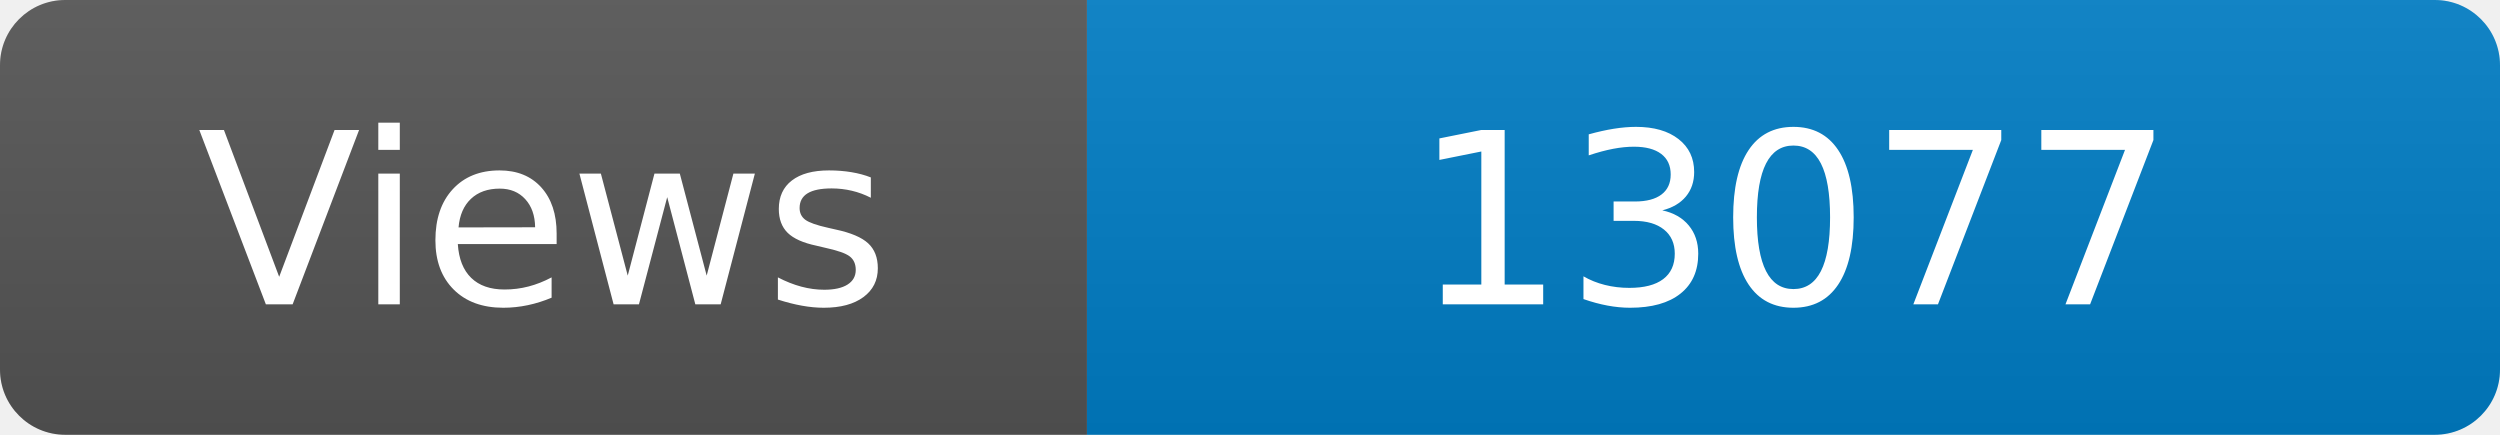
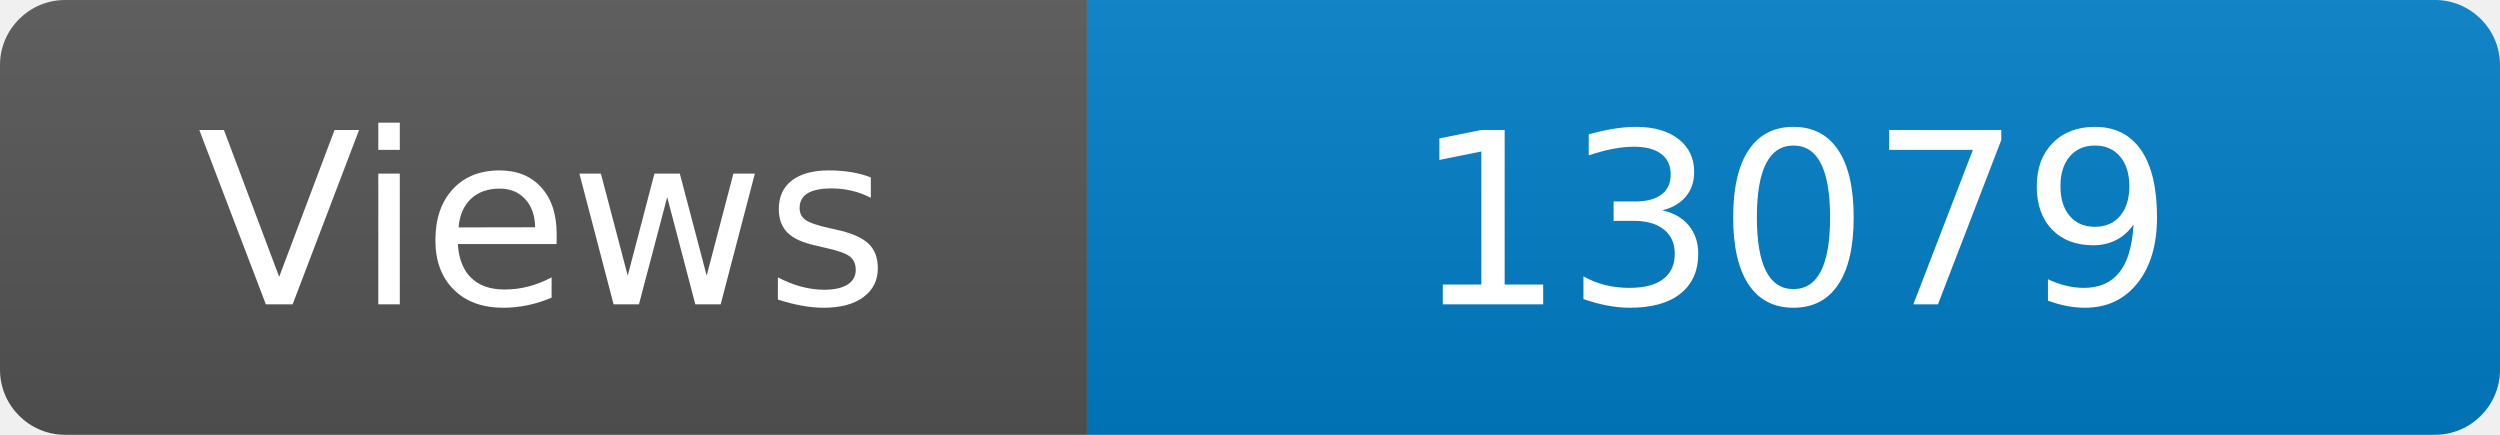
<svg xmlns="http://www.w3.org/2000/svg" width="115" height="20" role="img" aria-label="Maintained?: yes">
  <linearGradient id="s" x2="0" y2="100%">
    <stop offset="0" stop-color="#bbb" stop-opacity=".1" />
    <stop offset="1" stop-opacity=".1" />
  </linearGradient>
  <clipPath id="r">
    <rect width="115" height="20" rx="3" fill="#fff" />
  </clipPath>
  <g clip-path="url(#r)">
    <rect width="50" height="20" fill="#555" />
    <rect x="50" width="160" height="20" fill="#007ec6" />
    <rect width="115" height="20" fill="url(#s)" />
  </g>
  <g fill="#fff" text-anchor="middle" font-family="Verdana,Geneva,DejaVu Sans,sans-serif" font-size="110">
    <text x="250" y="140" transform="scale(.1)" fill="#fff">Views</text>
-     <text x="825" y="140" transform="scale(.1)" fill="#fff">13077</text>
+     <text x="825" y="140" transform="scale(.1)" fill="#fff">13079</text>
  </g>
</svg>
